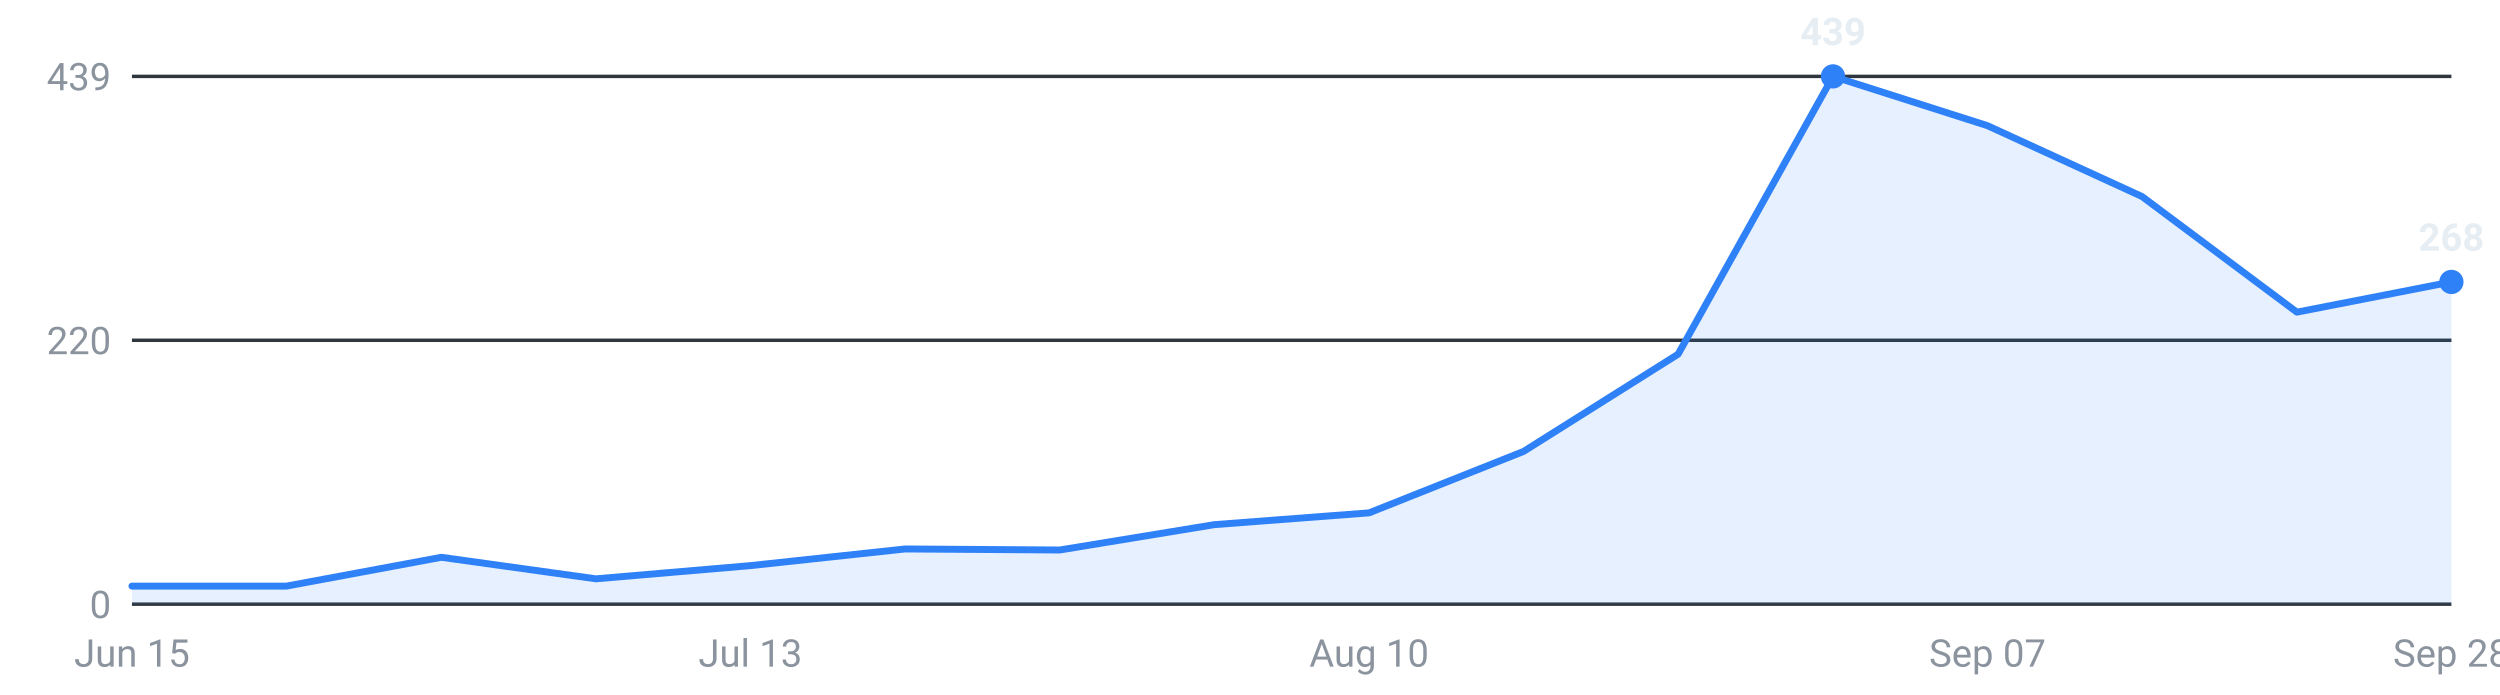
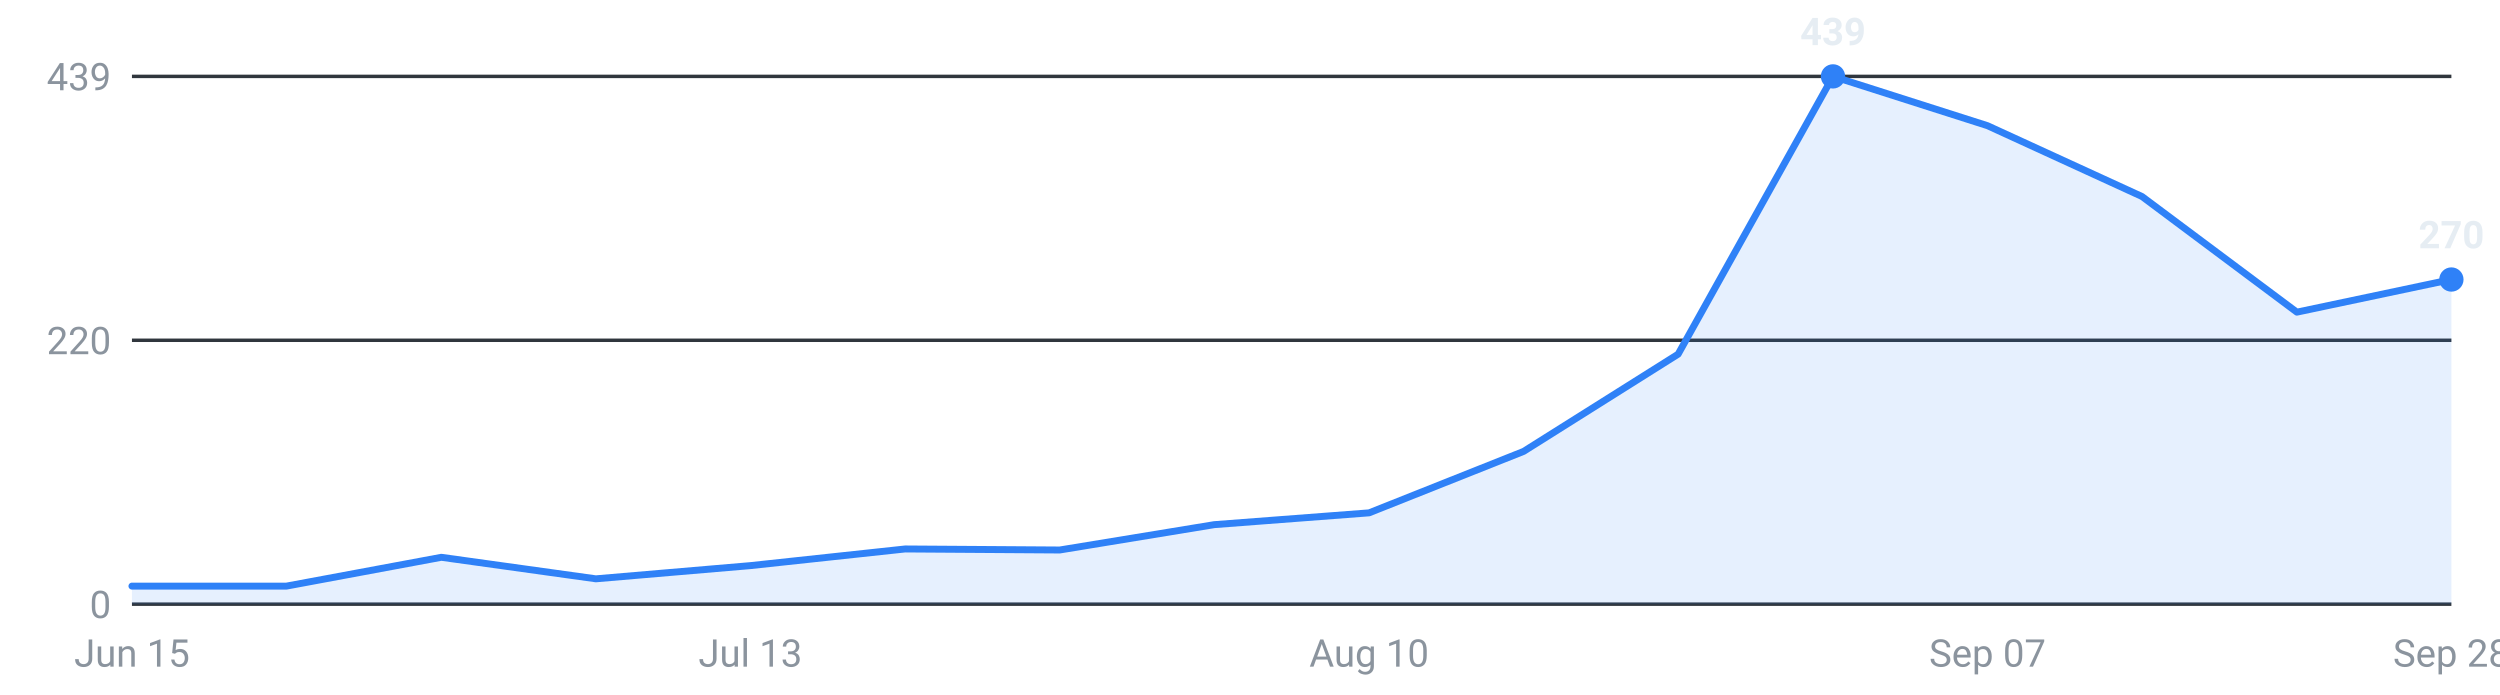
<svg xmlns="http://www.w3.org/2000/svg" viewBox="0 0 720 200" width="720" height="200" role="img" aria-label="Internships posted per week, last 16 weeks">
  <g font-family="-apple-system,Segoe UI,Roboto,sans-serif" font-size="11">
    <line x1="38" y1="174.0" x2="706" y2="174.0" stroke="#30363d" stroke-width="1" />
    <text x="32" y="178.0" text-anchor="end" fill="#8b949e">0</text>
    <line x1="38" y1="98.0" x2="706" y2="98.0" stroke="#30363d" stroke-width="1" />
    <text x="32" y="102.0" text-anchor="end" fill="#8b949e">220</text>
    <line x1="38" y1="22.0" x2="706" y2="22.0" stroke="#30363d" stroke-width="1" />
    <text x="32" y="26.0" text-anchor="end" fill="#8b949e">439</text>
-     <path d="M38.0,174 L38.0,168.8 L82.5,168.8 L127.1,160.5 L171.6,166.7 L216.1,162.9 L260.7,158.1 L305.2,158.4 L349.7,151.1 L394.3,147.7 L438.8,130.0 L483.3,102.0 L527.9,22.0 L572.4,36.2 L616.9,56.6 L661.5,89.9 L706.0,81.2 L706.0,174 Z" fill="#2f81f7" fill-opacity="0.12" />
-     <polyline points="38.0,168.8 82.5,168.8 127.1,160.5 171.6,166.7 216.1,162.9 260.7,158.1 305.2,158.4 349.7,151.1 394.3,147.7 438.8,130.0 483.3,102.0 527.9,22.0 572.4,36.2 616.9,56.6 661.5,89.9 706.0,81.2" fill="none" stroke="#2f81f7" stroke-width="2" stroke-linejoin="round" stroke-linecap="round" />
+     <path d="M38.0,174 L38.0,168.8 L82.5,168.8 L127.1,160.5 L171.6,166.7 L216.1,162.9 L260.7,158.1 L305.2,158.4 L349.7,151.1 L394.3,147.7 L438.8,130.0 L483.3,102.0 L527.9,22.0 L572.4,36.2 L616.9,56.6 L661.5,89.9 L706.0,80.5 L706.0,174 Z" fill="#2f81f7" fill-opacity="0.12" />
+     <polyline points="38.0,168.8 82.5,168.8 127.1,160.5 171.6,166.7 216.1,162.9 260.7,158.1 305.2,158.4 349.7,151.1 394.3,147.7 438.8,130.0 483.3,102.0 527.9,22.0 572.4,36.2 616.9,56.6 661.5,89.9 706.0,80.5" fill="none" stroke="#2f81f7" stroke-width="2" stroke-linejoin="round" stroke-linecap="round" />
    <circle cx="527.9" cy="22.0" r="3.5" fill="#2f81f7" />
    <text x="527.9" y="13.0" text-anchor="middle" fill="#e6edf3" font-weight="600">439</text>
-     <circle cx="706.0" cy="81.2" r="3.5" fill="#2f81f7" />
-     <text x="706.0" y="72.2" text-anchor="middle" fill="#e6edf3" font-weight="600">268</text>
+     <circle cx="706.0" cy="80.5" r="3.5" fill="#2f81f7" />
+     <text x="706.0" y="71.5" text-anchor="middle" fill="#e6edf3" font-weight="600">270</text>
    <text x="38.0" y="192" text-anchor="middle" fill="#8b949e">Jun 15</text>
    <text x="216.1" y="192" text-anchor="middle" fill="#8b949e">Jul 13</text>
    <text x="394.3" y="192" text-anchor="middle" fill="#8b949e">Aug 10</text>
    <text x="572.4" y="192" text-anchor="middle" fill="#8b949e">Sep 07</text>
    <text x="706.0" y="192" text-anchor="middle" fill="#8b949e">Sep 28</text>
  </g>
</svg>
